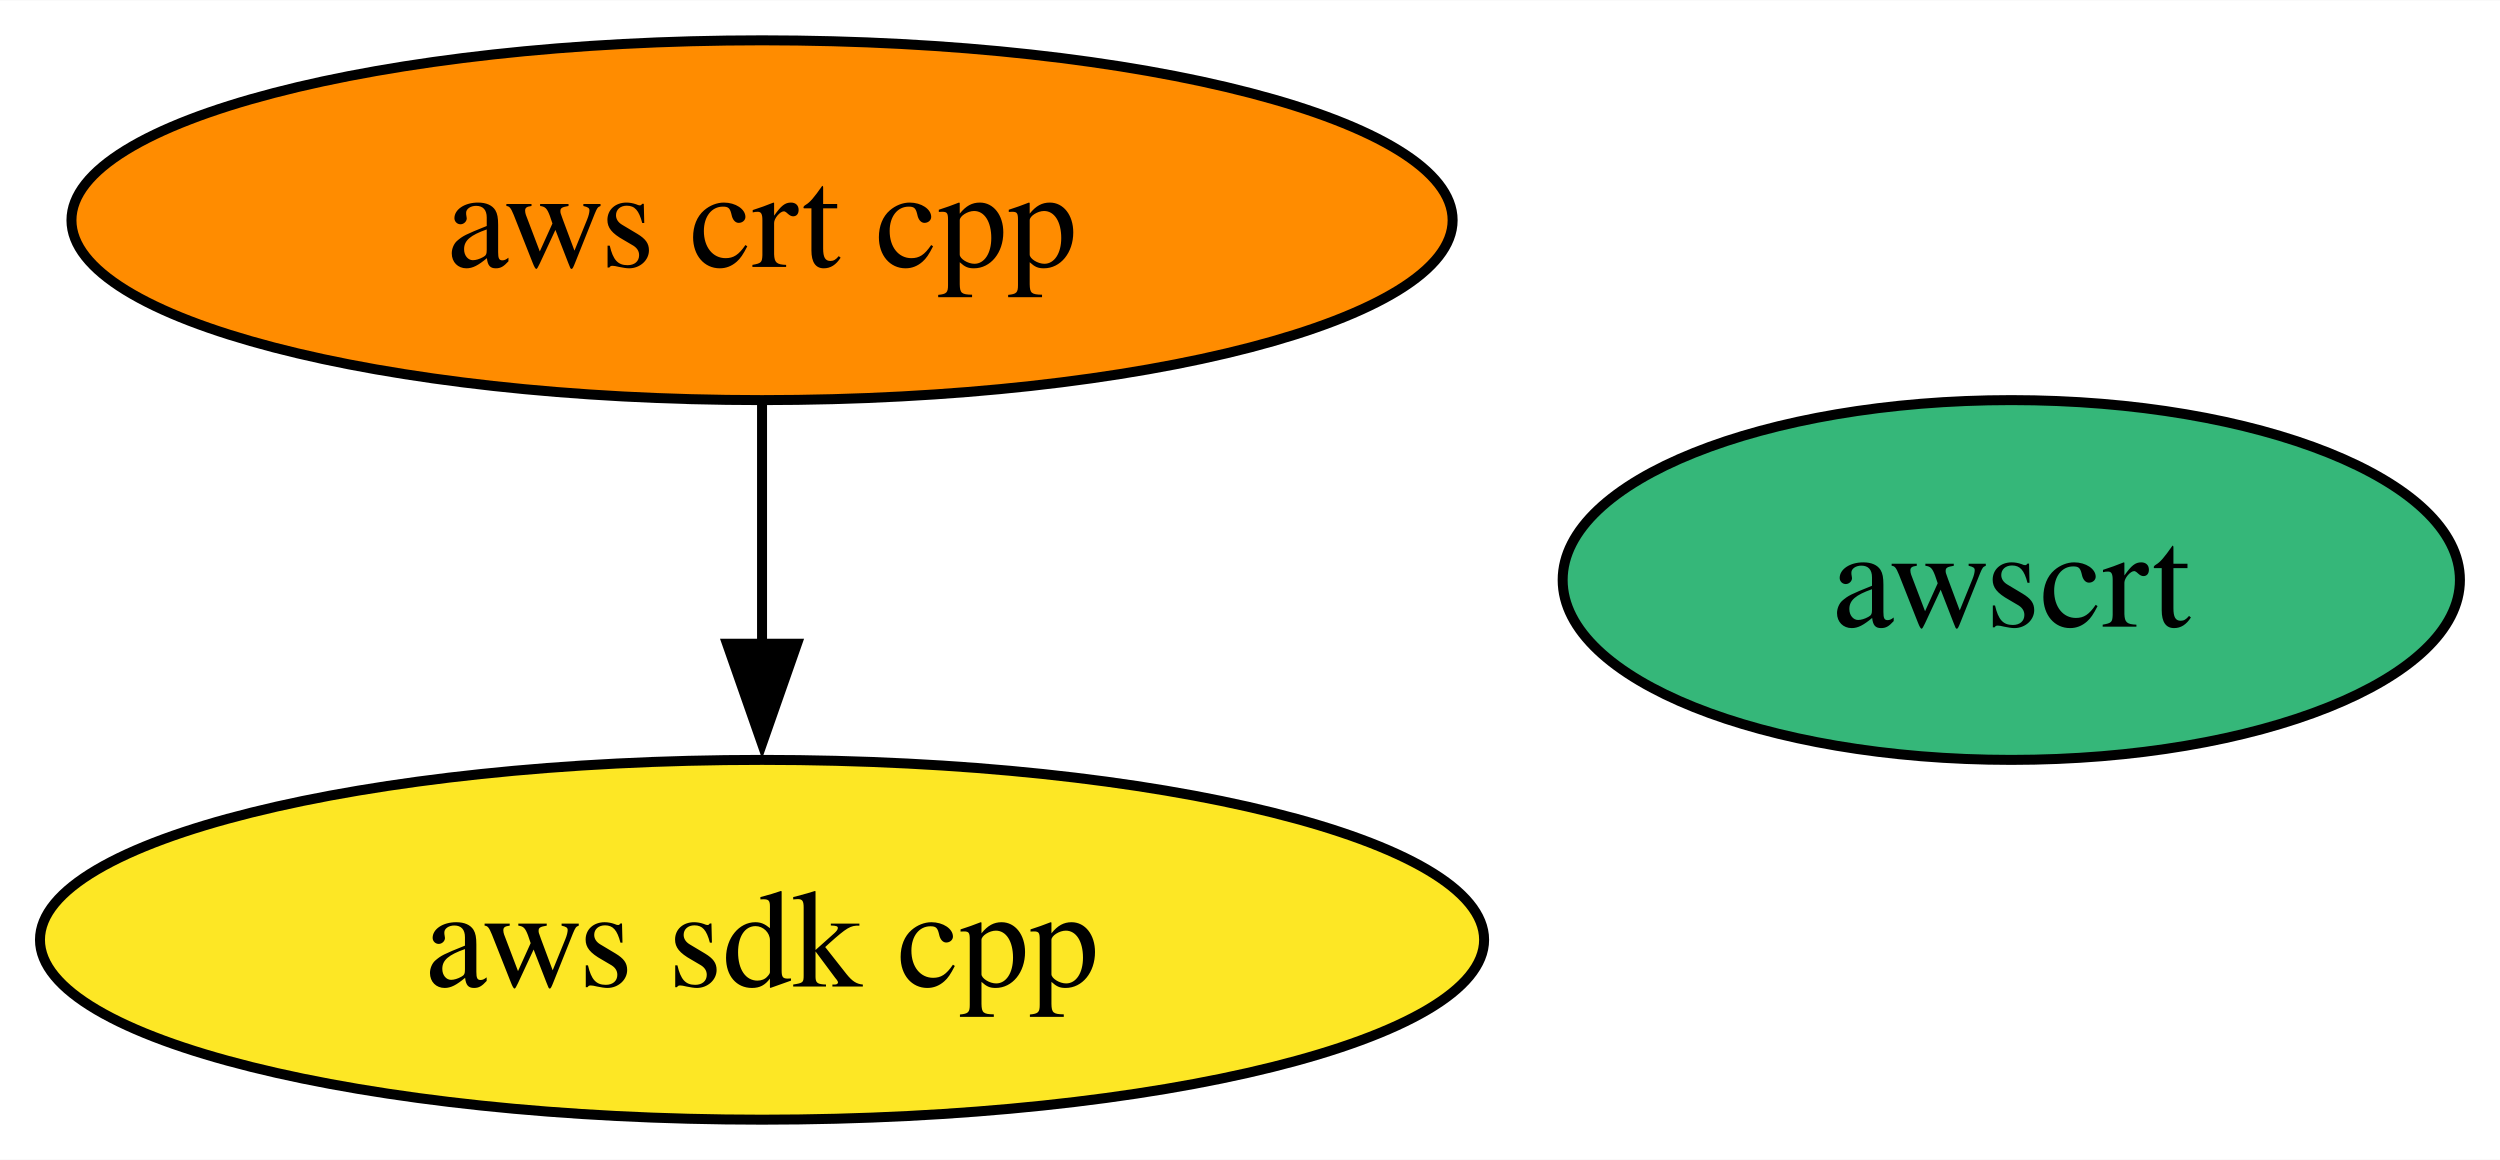
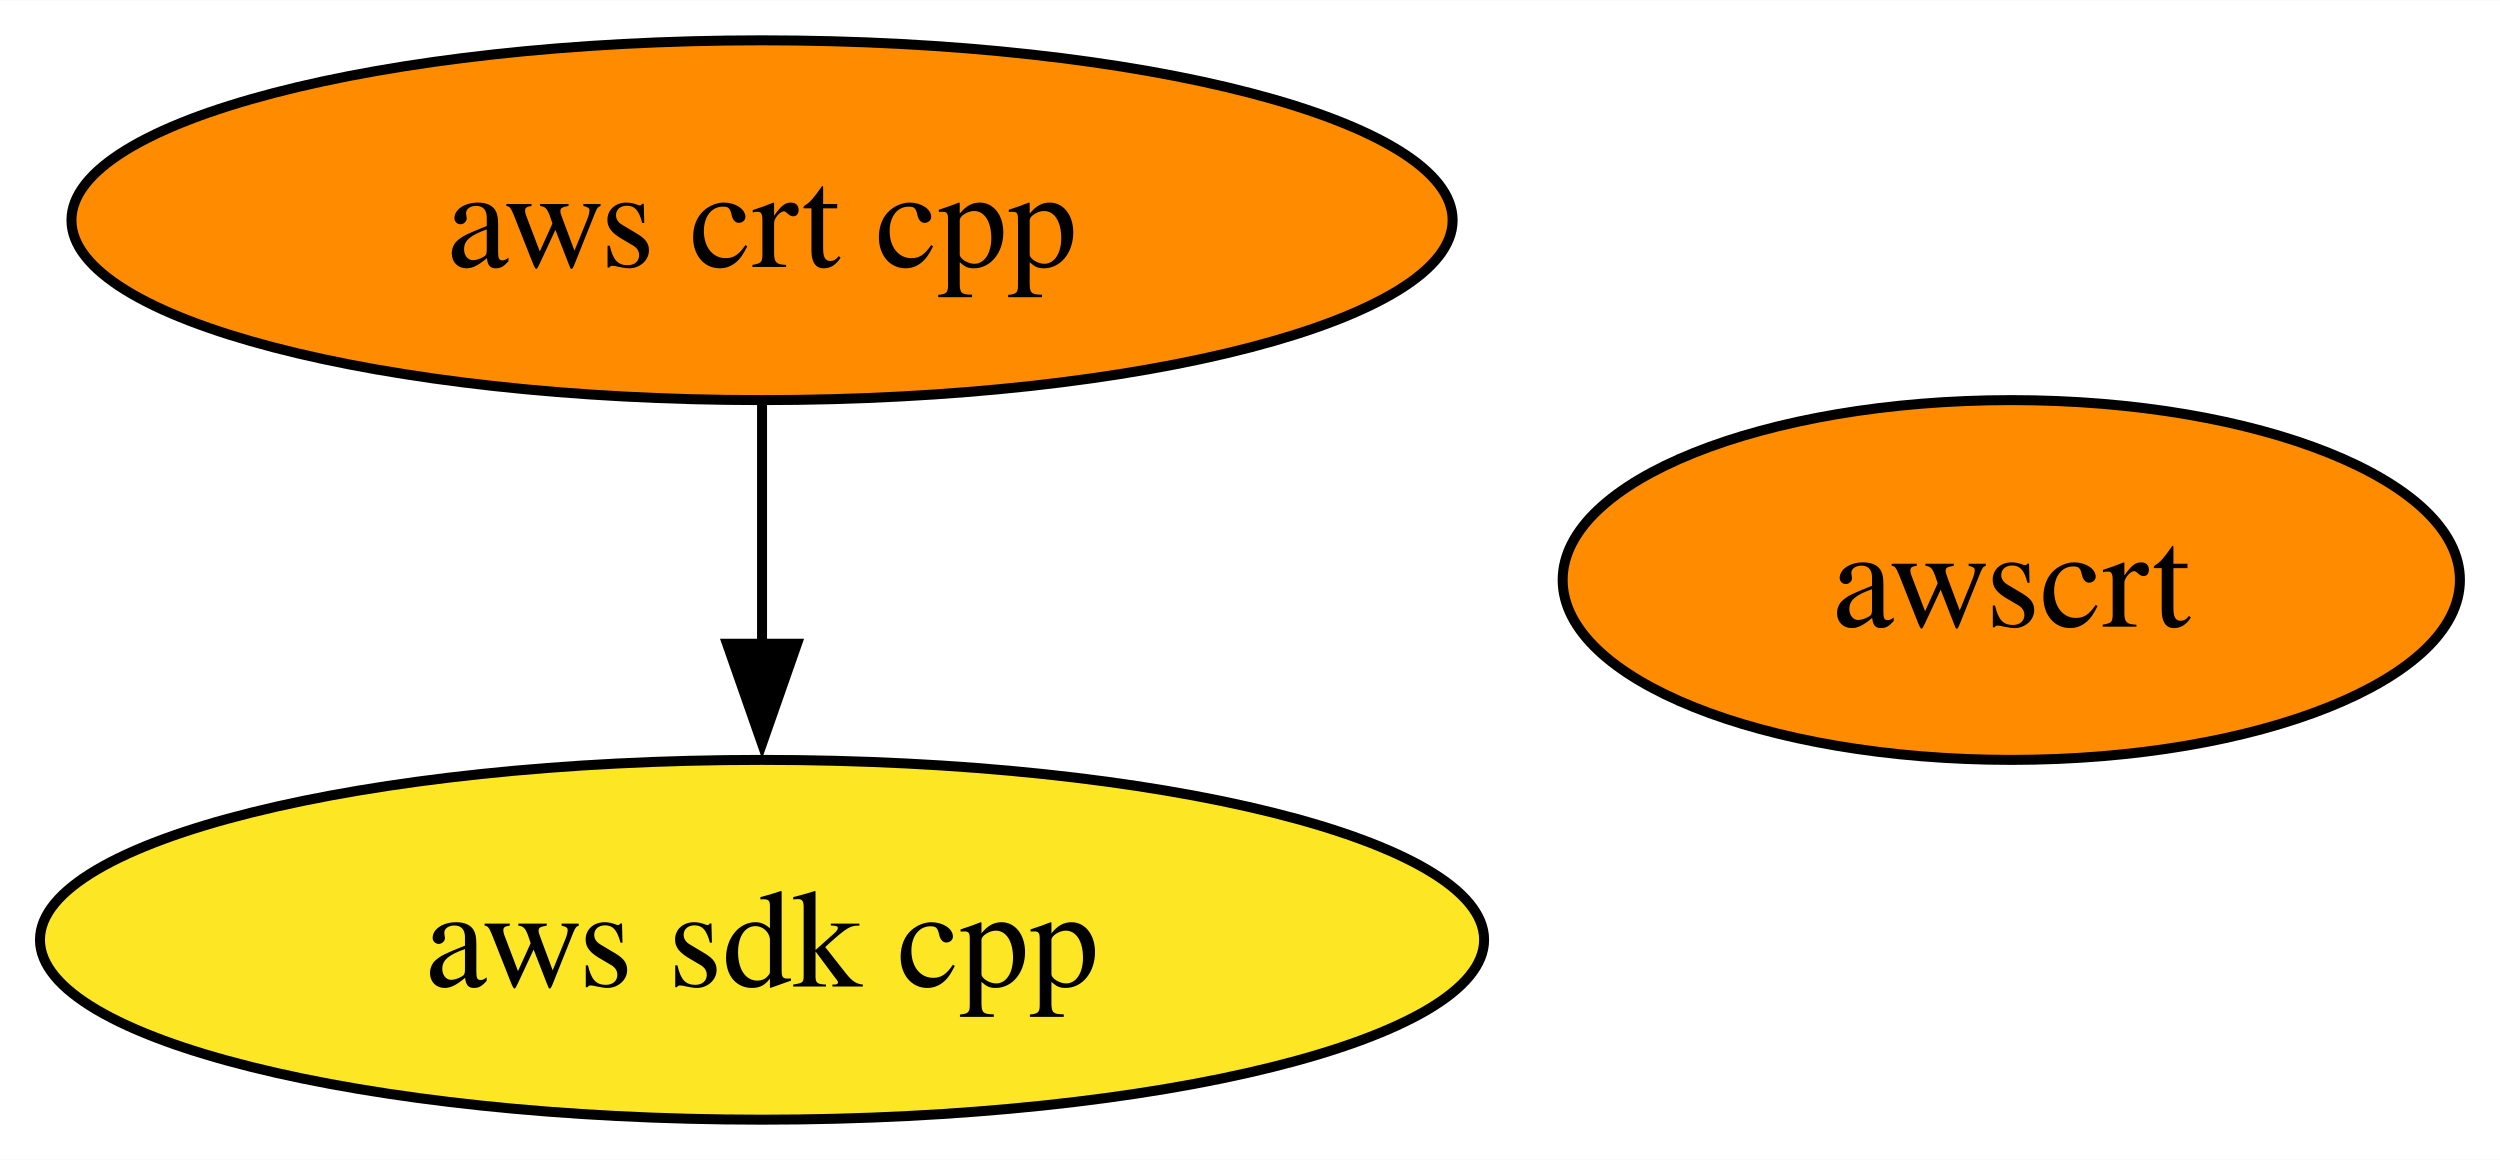
<svg xmlns="http://www.w3.org/2000/svg" xmlns:xlink="http://www.w3.org/1999/xlink" width="250pt" height="116pt" viewBox="0.00 0.00 250.15 116.00">
  <g id="graph0" class="graph" transform="scale(1 1) rotate(0) translate(4 112)">
    <polygon fill="white" stroke="none" points="-4,4 -4,-112 246.15,-112 246.15,4 -4,4" />
    <g id="node1" class="node">
      <g id="a_node1">
        <a xlink:href="https://github.com/conda-forge/aws-sdk-cpp-feedstock" xlink:title="aws sdk cpp">
          <ellipse fill="#fde725" stroke="black" cx="72.25" cy="-18" rx="72.25" ry="18" />
          <text text-anchor="middle" x="72.25" y="-13.32" font-family="Times,serif" font-size="14.00">aws sdk cpp</text>
        </a>
      </g>
    </g>
    <g id="node2" class="node">
      <g id="a_node2">
        <a xlink:href="https://github.com/conda-forge/aws-crt-cpp-feedstock" xlink:title="aws crt cpp">
          <ellipse fill="#ff8c00" stroke="black" cx="72.25" cy="-90" rx="69.1" ry="18" />
          <text text-anchor="middle" x="72.25" y="-85.33" font-family="Times,serif" font-size="14.00">aws crt cpp</text>
        </a>
      </g>
    </g>
    <g id="edge1" class="edge">
      <path fill="none" stroke="black" d="M72.25,-71.7C72.25,-64.41 72.25,-55.73 72.25,-47.54" />
      <polygon fill="black" stroke="black" points="75.75,-47.62 72.25,-37.62 68.75,-47.62 75.75,-47.62" />
    </g>
    <g id="node3" class="node">
      <g id="a_node3">
        <a xlink:href="https://github.com/conda-forge/awscrt-feedstock" xlink:title="awscrt">
-           <ellipse fill="#35b779" stroke="black" cx="197.25" cy="-54" rx="44.89" ry="18" />
+           <ellipse fill="#ff8c00" stroke="black" cx="197.25" cy="-54" rx="44.89" ry="18" />
          <text text-anchor="middle" x="197.25" y="-49.33" font-family="Times,serif" font-size="14.00">awscrt</text>
        </a>
      </g>
    </g>
  </g>
</svg>
